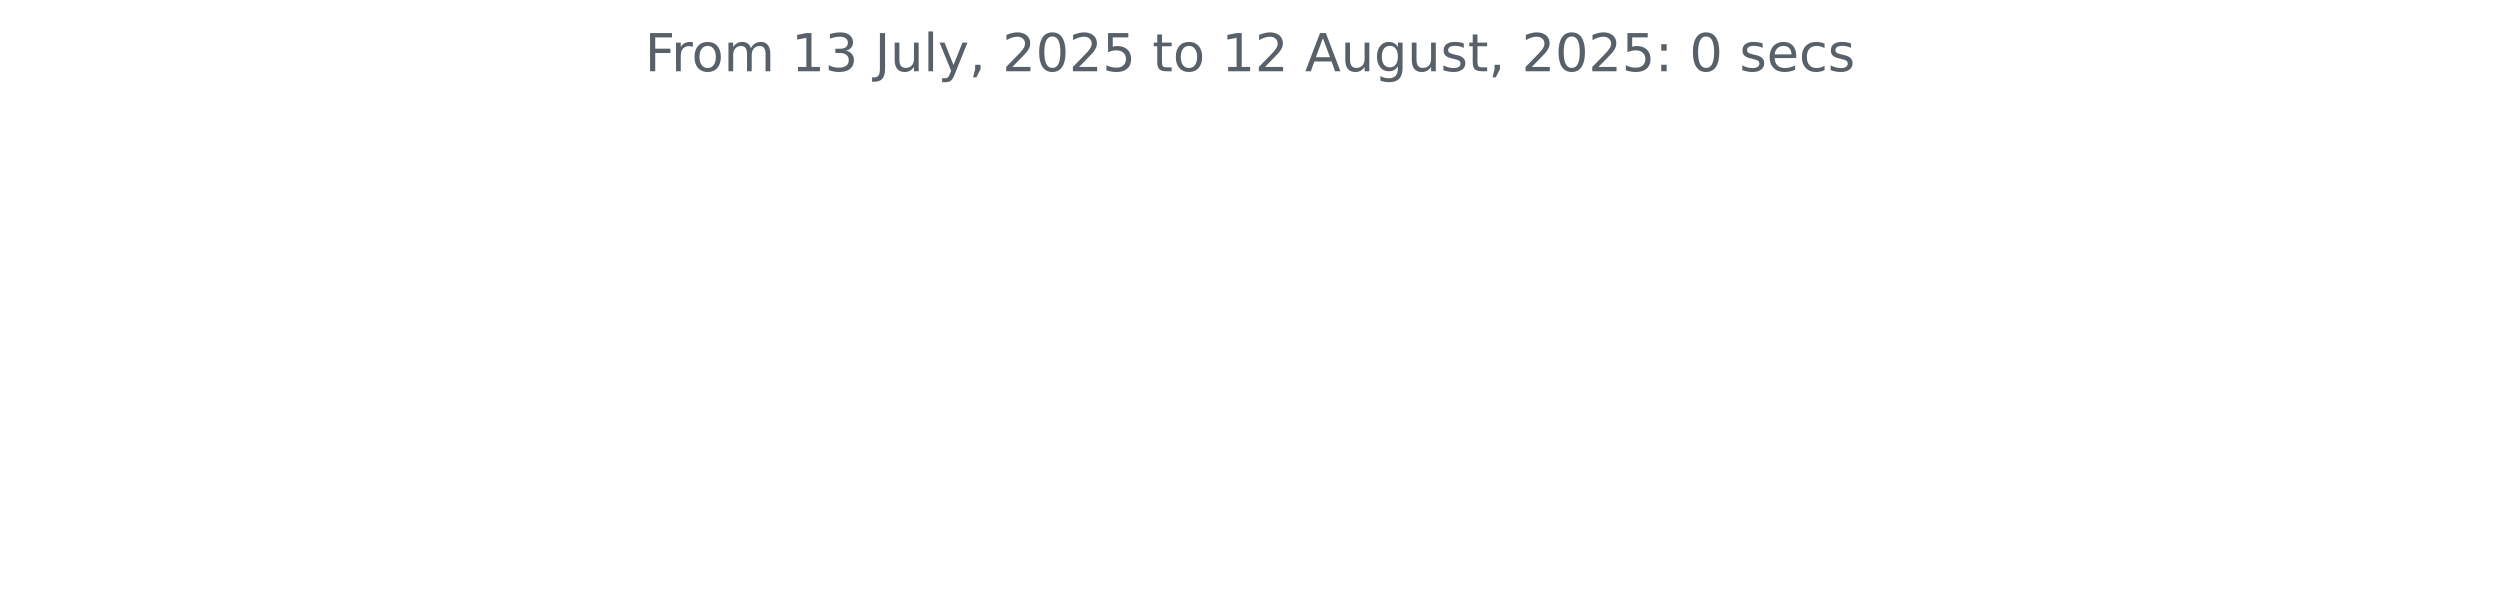
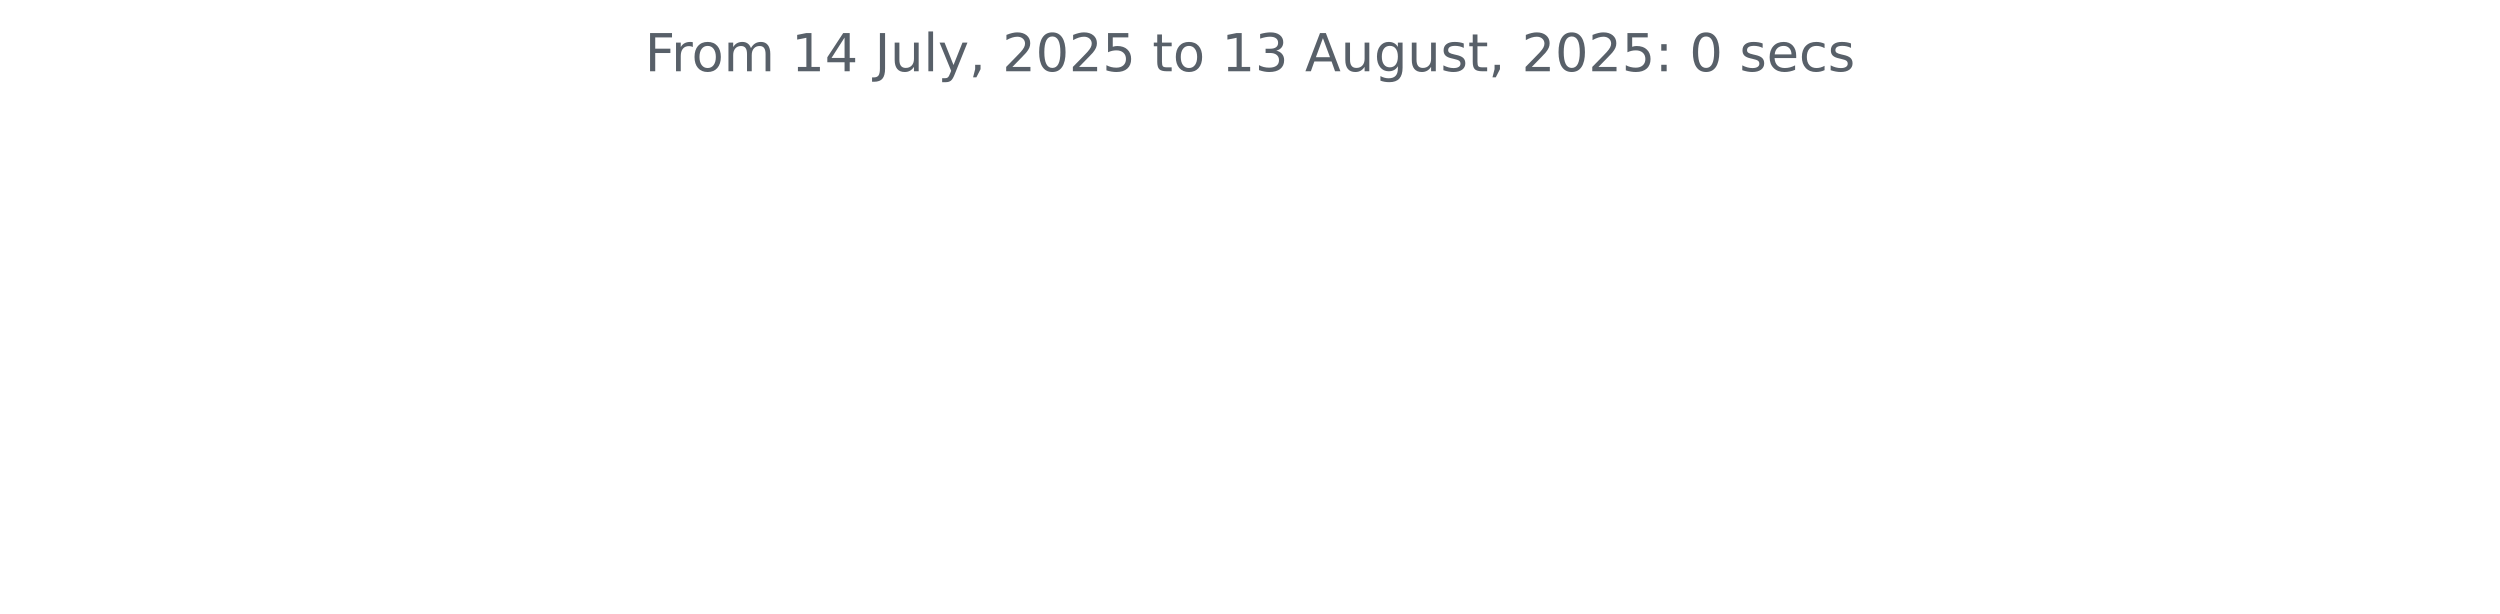
<svg xmlns="http://www.w3.org/2000/svg" xmlns:xlink="http://www.w3.org/1999/xlink" width="572.4pt" height="140.398pt" viewBox="0 0 572.4 140.398" version="1.1">
  <defs>
    <style type="text/css">*{stroke-linejoin: round; stroke-linecap: butt}</style>
  </defs>
  <g id="figure_1">
    <g id="patch_1">
      <path d="M 0 140.398  L 572.4 140.398  L 572.4 0  L 0 0  L 0 140.398  z " style="fill: none" />
    </g>
    <g id="axes_1">
      <g id="matplotlib.axis_1" />
      <g id="matplotlib.axis_2" />
      <g id="text_1">
        <g style="fill: #586069" transform="translate(147.66 16.31812) scale(0.12 -0.12)">
          <defs>
            <path id="DejaVuSans-46" d="M 628 4666  L 3309 4666  L 3309 4134  L 1259 4134  L 1259 2759  L 3109 2759  L 3109 2228  L 1259 2228  L 1259 0  L 628 0  L 628 4666  z " transform="scale(0.015625)" />
            <path id="DejaVuSans-72" d="M 2631 2963  Q 2534 3019 2420 3045  Q 2306 3072 2169 3072  Q 1681 3072 1420 2755  Q 1159 2438 1159 1844  L 1159 0  L 581 0  L 581 3500  L 1159 3500  L 1159 2956  Q 1341 3275 1631 3429  Q 1922 3584 2338 3584  Q 2397 3584 2469 3576  Q 2541 3569 2628 3553  L 2631 2963  z " transform="scale(0.015625)" />
            <path id="DejaVuSans-6f" d="M 1959 3097  Q 1497 3097 1228 2736  Q 959 2375 959 1747  Q 959 1119 1226 758  Q 1494 397 1959 397  Q 2419 397 2687 759  Q 2956 1122 2956 1747  Q 2956 2369 2687 2733  Q 2419 3097 1959 3097  z M 1959 3584  Q 2709 3584 3137 3096  Q 3566 2609 3566 1747  Q 3566 888 3137 398  Q 2709 -91 1959 -91  Q 1206 -91 779 398  Q 353 888 353 1747  Q 353 2609 779 3096  Q 1206 3584 1959 3584  z " transform="scale(0.015625)" />
            <path id="DejaVuSans-6d" d="M 3328 2828  Q 3544 3216 3844 3400  Q 4144 3584 4550 3584  Q 5097 3584 5394 3201  Q 5691 2819 5691 2113  L 5691 0  L 5113 0  L 5113 2094  Q 5113 2597 4934 2840  Q 4756 3084 4391 3084  Q 3944 3084 3684 2787  Q 3425 2491 3425 1978  L 3425 0  L 2847 0  L 2847 2094  Q 2847 2600 2669 2842  Q 2491 3084 2119 3084  Q 1678 3084 1418 2786  Q 1159 2488 1159 1978  L 1159 0  L 581 0  L 581 3500  L 1159 3500  L 1159 2956  Q 1356 3278 1631 3431  Q 1906 3584 2284 3584  Q 2666 3584 2933 3390  Q 3200 3197 3328 2828  z " transform="scale(0.015625)" />
            <path id="DejaVuSans-20" transform="scale(0.015625)" />
            <path id="DejaVuSans-31" d="M 794 531  L 1825 531  L 1825 4091  L 703 3866  L 703 4441  L 1819 4666  L 2450 4666  L 2450 531  L 3481 531  L 3481 0  L 794 0  L 794 531  z " transform="scale(0.015625)" />
-             <path id="DejaVuSans-33" d="M 2597 2516  Q 3050 2419 3304 2112  Q 3559 1806 3559 1356  Q 3559 666 3084 287  Q 2609 -91 1734 -91  Q 1441 -91 1130 -33  Q 819 25 488 141  L 488 750  Q 750 597 1062 519  Q 1375 441 1716 441  Q 2309 441 2620 675  Q 2931 909 2931 1356  Q 2931 1769 2642 2001  Q 2353 2234 1838 2234  L 1294 2234  L 1294 2753  L 1863 2753  Q 2328 2753 2575 2939  Q 2822 3125 2822 3475  Q 2822 3834 2567 4026  Q 2313 4219 1838 4219  Q 1578 4219 1281 4162  Q 984 4106 628 3988  L 628 4550  Q 988 4650 1302 4700  Q 1616 4750 1894 4750  Q 2613 4750 3031 4423  Q 3450 4097 3450 3541  Q 3450 3153 3228 2886  Q 3006 2619 2597 2516  z " transform="scale(0.015625)" />
+             <path id="DejaVuSans-34" d="M 2419 4116  L 825 1625  L 2419 1625  L 2419 4116  z M 2253 4666  L 3047 4666  L 3047 1625  L 3713 1625  L 3713 1100  L 3047 1100  L 3047 0  L 2419 0  L 2419 1100  L 313 1100  L 313 1709  L 2253 4666  z " transform="scale(0.015625)" />
            <path id="DejaVuSans-4a" d="M 628 4666  L 1259 4666  L 1259 325  Q 1259 -519 939 -900  Q 619 -1281 -91 -1281  L -331 -1281  L -331 -750  L -134 -750  Q 284 -750 456 -515  Q 628 -281 628 325  L 628 4666  z " transform="scale(0.015625)" />
            <path id="DejaVuSans-75" d="M 544 1381  L 544 3500  L 1119 3500  L 1119 1403  Q 1119 906 1312 657  Q 1506 409 1894 409  Q 2359 409 2629 706  Q 2900 1003 2900 1516  L 2900 3500  L 3475 3500  L 3475 0  L 2900 0  L 2900 538  Q 2691 219 2414 64  Q 2138 -91 1772 -91  Q 1169 -91 856 284  Q 544 659 544 1381  z M 1991 3584  L 1991 3584  z " transform="scale(0.015625)" />
            <path id="DejaVuSans-6c" d="M 603 4863  L 1178 4863  L 1178 0  L 603 0  L 603 4863  z " transform="scale(0.015625)" />
            <path id="DejaVuSans-79" d="M 2059 -325  Q 1816 -950 1584 -1140  Q 1353 -1331 966 -1331  L 506 -1331  L 506 -850  L 844 -850  Q 1081 -850 1212 -737  Q 1344 -625 1503 -206  L 1606 56  L 191 3500  L 800 3500  L 1894 763  L 2988 3500  L 3597 3500  L 2059 -325  z " transform="scale(0.015625)" />
            <path id="DejaVuSans-2c" d="M 750 794  L 1409 794  L 1409 256  L 897 -744  L 494 -744  L 750 256  L 750 794  z " transform="scale(0.015625)" />
            <path id="DejaVuSans-32" d="M 1228 531  L 3431 531  L 3431 0  L 469 0  L 469 531  Q 828 903 1448 1529  Q 2069 2156 2228 2338  Q 2531 2678 2651 2914  Q 2772 3150 2772 3378  Q 2772 3750 2511 3984  Q 2250 4219 1831 4219  Q 1534 4219 1204 4116  Q 875 4013 500 3803  L 500 4441  Q 881 4594 1212 4672  Q 1544 4750 1819 4750  Q 2544 4750 2975 4387  Q 3406 4025 3406 3419  Q 3406 3131 3298 2873  Q 3191 2616 2906 2266  Q 2828 2175 2409 1742  Q 1991 1309 1228 531  z " transform="scale(0.015625)" />
            <path id="DejaVuSans-30" d="M 2034 4250  Q 1547 4250 1301 3770  Q 1056 3291 1056 2328  Q 1056 1369 1301 889  Q 1547 409 2034 409  Q 2525 409 2770 889  Q 3016 1369 3016 2328  Q 3016 3291 2770 3770  Q 2525 4250 2034 4250  z M 2034 4750  Q 2819 4750 3233 4129  Q 3647 3509 3647 2328  Q 3647 1150 3233 529  Q 2819 -91 2034 -91  Q 1250 -91 836 529  Q 422 1150 422 2328  Q 422 3509 836 4129  Q 1250 4750 2034 4750  z " transform="scale(0.015625)" />
            <path id="DejaVuSans-35" d="M 691 4666  L 3169 4666  L 3169 4134  L 1269 4134  L 1269 2991  Q 1406 3038 1543 3061  Q 1681 3084 1819 3084  Q 2600 3084 3056 2656  Q 3513 2228 3513 1497  Q 3513 744 3044 326  Q 2575 -91 1722 -91  Q 1428 -91 1123 -41  Q 819 9 494 109  L 494 744  Q 775 591 1075 516  Q 1375 441 1709 441  Q 2250 441 2565 725  Q 2881 1009 2881 1497  Q 2881 1984 2565 2268  Q 2250 2553 1709 2553  Q 1456 2553 1204 2497  Q 953 2441 691 2322  L 691 4666  z " transform="scale(0.015625)" />
            <path id="DejaVuSans-74" d="M 1172 4494  L 1172 3500  L 2356 3500  L 2356 3053  L 1172 3053  L 1172 1153  Q 1172 725 1289 603  Q 1406 481 1766 481  L 2356 481  L 2356 0  L 1766 0  Q 1100 0 847 248  Q 594 497 594 1153  L 594 3053  L 172 3053  L 172 3500  L 594 3500  L 594 4494  L 1172 4494  z " transform="scale(0.015625)" />
+             <path id="DejaVuSans-33" d="M 2597 2516  Q 3050 2419 3304 2112  Q 3559 1806 3559 1356  Q 3559 666 3084 287  Q 2609 -91 1734 -91  Q 1441 -91 1130 -33  Q 819 25 488 141  L 488 750  Q 750 597 1062 519  Q 1375 441 1716 441  Q 2309 441 2620 675  Q 2931 909 2931 1356  Q 2931 1769 2642 2001  Q 2353 2234 1838 2234  L 1294 2234  L 1294 2753  L 1863 2753  Q 2328 2753 2575 2939  Q 2822 3125 2822 3475  Q 2822 3834 2567 4026  Q 2313 4219 1838 4219  Q 1578 4219 1281 4162  Q 984 4106 628 3988  L 628 4550  Q 988 4650 1302 4700  Q 1616 4750 1894 4750  Q 2613 4750 3031 4423  Q 3450 4097 3450 3541  Q 3450 3153 3228 2886  Q 3006 2619 2597 2516  z " transform="scale(0.015625)" />
            <path id="DejaVuSans-41" d="M 2188 4044  L 1331 1722  L 3047 1722  L 2188 4044  z M 1831 4666  L 2547 4666  L 4325 0  L 3669 0  L 3244 1197  L 1141 1197  L 716 0  L 50 0  L 1831 4666  z " transform="scale(0.015625)" />
            <path id="DejaVuSans-67" d="M 2906 1791  Q 2906 2416 2648 2759  Q 2391 3103 1925 3103  Q 1463 3103 1205 2759  Q 947 2416 947 1791  Q 947 1169 1205 825  Q 1463 481 1925 481  Q 2391 481 2648 825  Q 2906 1169 2906 1791  z M 3481 434  Q 3481 -459 3084 -895  Q 2688 -1331 1869 -1331  Q 1566 -1331 1297 -1286  Q 1028 -1241 775 -1147  L 775 -588  Q 1028 -725 1275 -790  Q 1522 -856 1778 -856  Q 2344 -856 2625 -561  Q 2906 -266 2906 331  L 2906 616  Q 2728 306 2450 153  Q 2172 0 1784 0  Q 1141 0 747 490  Q 353 981 353 1791  Q 353 2603 747 3093  Q 1141 3584 1784 3584  Q 2172 3584 2450 3431  Q 2728 3278 2906 2969  L 2906 3500  L 3481 3500  L 3481 434  z " transform="scale(0.015625)" />
            <path id="DejaVuSans-73" d="M 2834 3397  L 2834 2853  Q 2591 2978 2328 3040  Q 2066 3103 1784 3103  Q 1356 3103 1142 2972  Q 928 2841 928 2578  Q 928 2378 1081 2264  Q 1234 2150 1697 2047  L 1894 2003  Q 2506 1872 2764 1633  Q 3022 1394 3022 966  Q 3022 478 2636 193  Q 2250 -91 1575 -91  Q 1294 -91 989 -36  Q 684 19 347 128  L 347 722  Q 666 556 975 473  Q 1284 391 1588 391  Q 1994 391 2212 530  Q 2431 669 2431 922  Q 2431 1156 2273 1281  Q 2116 1406 1581 1522  L 1381 1569  Q 847 1681 609 1914  Q 372 2147 372 2553  Q 372 3047 722 3315  Q 1072 3584 1716 3584  Q 2034 3584 2315 3537  Q 2597 3491 2834 3397  z " transform="scale(0.015625)" />
            <path id="DejaVuSans-3a" d="M 750 794  L 1409 794  L 1409 0  L 750 0  L 750 794  z M 750 3309  L 1409 3309  L 1409 2516  L 750 2516  L 750 3309  z " transform="scale(0.015625)" />
            <path id="DejaVuSans-65" d="M 3597 1894  L 3597 1613  L 953 1613  Q 991 1019 1311 708  Q 1631 397 2203 397  Q 2534 397 2845 478  Q 3156 559 3463 722  L 3463 178  Q 3153 47 2828 -22  Q 2503 -91 2169 -91  Q 1331 -91 842 396  Q 353 884 353 1716  Q 353 2575 817 3079  Q 1281 3584 2069 3584  Q 2775 3584 3186 3129  Q 3597 2675 3597 1894  z M 3022 2063  Q 3016 2534 2758 2815  Q 2500 3097 2075 3097  Q 1594 3097 1305 2825  Q 1016 2553 972 2059  L 3022 2063  z " transform="scale(0.015625)" />
            <path id="DejaVuSans-63" d="M 3122 3366  L 3122 2828  Q 2878 2963 2633 3030  Q 2388 3097 2138 3097  Q 1578 3097 1268 2742  Q 959 2388 959 1747  Q 959 1106 1268 751  Q 1578 397 2138 397  Q 2388 397 2633 464  Q 2878 531 3122 666  L 3122 134  Q 2881 22 2623 -34  Q 2366 -91 2075 -91  Q 1284 -91 818 406  Q 353 903 353 1747  Q 353 2603 823 3093  Q 1294 3584 2113 3584  Q 2378 3584 2631 3529  Q 2884 3475 3122 3366  z " transform="scale(0.015625)" />
          </defs>
          <use xlink:href="#DejaVuSans-46" />
          <use xlink:href="#DejaVuSans-72" x="50.27" />
          <use xlink:href="#DejaVuSans-6f" x="89.133" />
          <use xlink:href="#DejaVuSans-6d" x="150.314" />
          <use xlink:href="#DejaVuSans-20" x="247.727" />
          <use xlink:href="#DejaVuSans-31" x="279.514" />
-           <use xlink:href="#DejaVuSans-33" x="343.137" />
+           <use xlink:href="#DejaVuSans-34" x="343.137" />
          <use xlink:href="#DejaVuSans-20" x="406.76" />
          <use xlink:href="#DejaVuSans-4a" x="438.547" />
          <use xlink:href="#DejaVuSans-75" x="468.039" />
          <use xlink:href="#DejaVuSans-6c" x="531.418" />
          <use xlink:href="#DejaVuSans-79" x="559.201" />
          <use xlink:href="#DejaVuSans-2c" x="618.381" />
          <use xlink:href="#DejaVuSans-20" x="650.168" />
          <use xlink:href="#DejaVuSans-32" x="681.955" />
          <use xlink:href="#DejaVuSans-30" x="745.578" />
          <use xlink:href="#DejaVuSans-32" x="809.201" />
          <use xlink:href="#DejaVuSans-35" x="872.824" />
          <use xlink:href="#DejaVuSans-20" x="936.447" />
          <use xlink:href="#DejaVuSans-74" x="968.234" />
          <use xlink:href="#DejaVuSans-6f" x="1007.443" />
          <use xlink:href="#DejaVuSans-20" x="1068.625" />
          <use xlink:href="#DejaVuSans-31" x="1100.412" />
-           <use xlink:href="#DejaVuSans-32" x="1164.035" />
+           <use xlink:href="#DejaVuSans-33" x="1164.035" />
          <use xlink:href="#DejaVuSans-20" x="1227.658" />
          <use xlink:href="#DejaVuSans-41" x="1259.445" />
          <use xlink:href="#DejaVuSans-75" x="1327.854" />
          <use xlink:href="#DejaVuSans-67" x="1391.232" />
          <use xlink:href="#DejaVuSans-75" x="1454.709" />
          <use xlink:href="#DejaVuSans-73" x="1518.088" />
          <use xlink:href="#DejaVuSans-74" x="1570.188" />
          <use xlink:href="#DejaVuSans-2c" x="1609.396" />
          <use xlink:href="#DejaVuSans-20" x="1641.184" />
          <use xlink:href="#DejaVuSans-32" x="1672.971" />
          <use xlink:href="#DejaVuSans-30" x="1736.594" />
          <use xlink:href="#DejaVuSans-32" x="1800.217" />
          <use xlink:href="#DejaVuSans-35" x="1863.84" />
          <use xlink:href="#DejaVuSans-3a" x="1927.463" />
          <use xlink:href="#DejaVuSans-20" x="1961.154" />
          <use xlink:href="#DejaVuSans-30" x="1992.941" />
          <use xlink:href="#DejaVuSans-20" x="2056.564" />
          <use xlink:href="#DejaVuSans-73" x="2088.352" />
          <use xlink:href="#DejaVuSans-65" x="2140.451" />
          <use xlink:href="#DejaVuSans-63" x="2201.975" />
          <use xlink:href="#DejaVuSans-73" x="2256.955" />
        </g>
      </g>
    </g>
  </g>
</svg>
